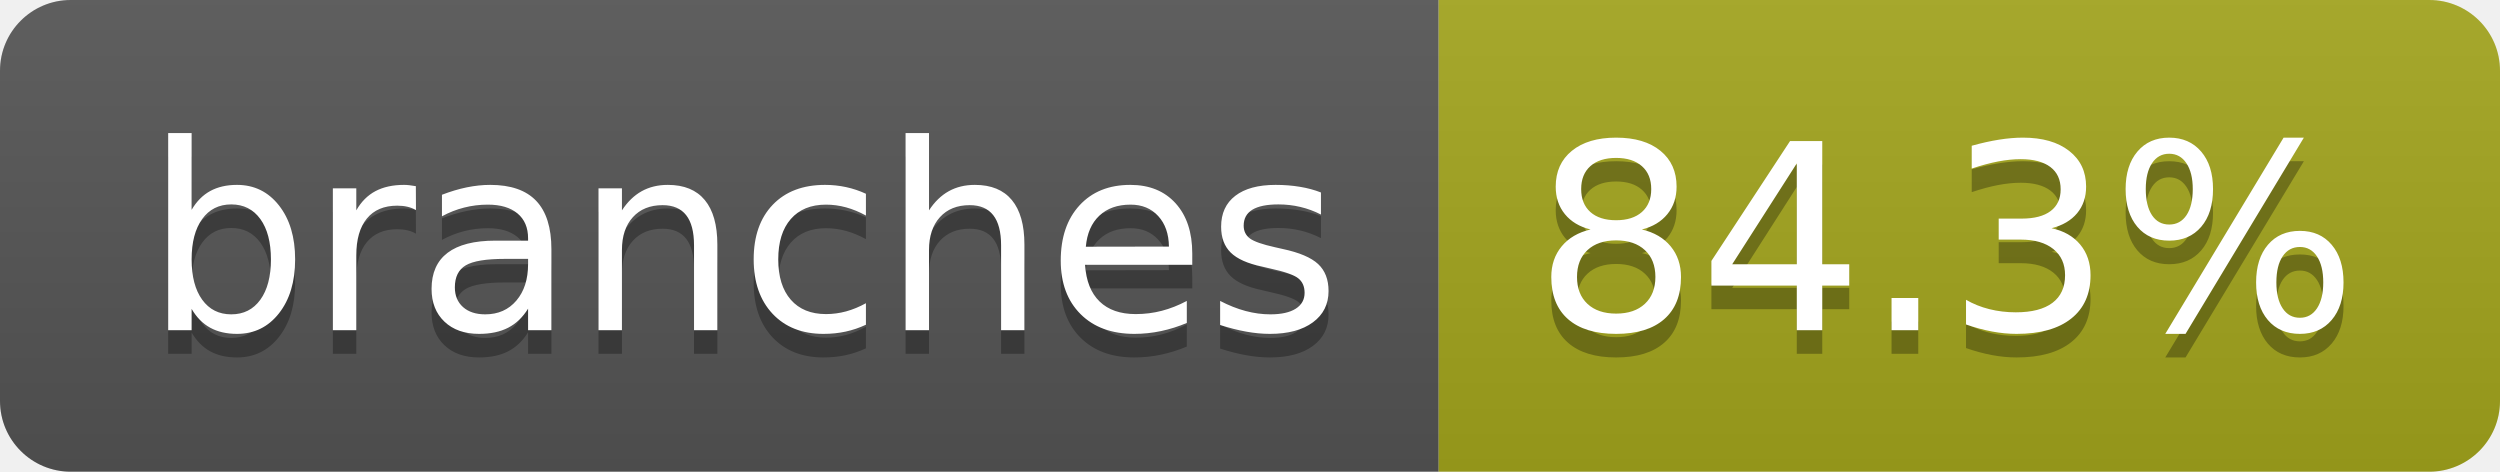
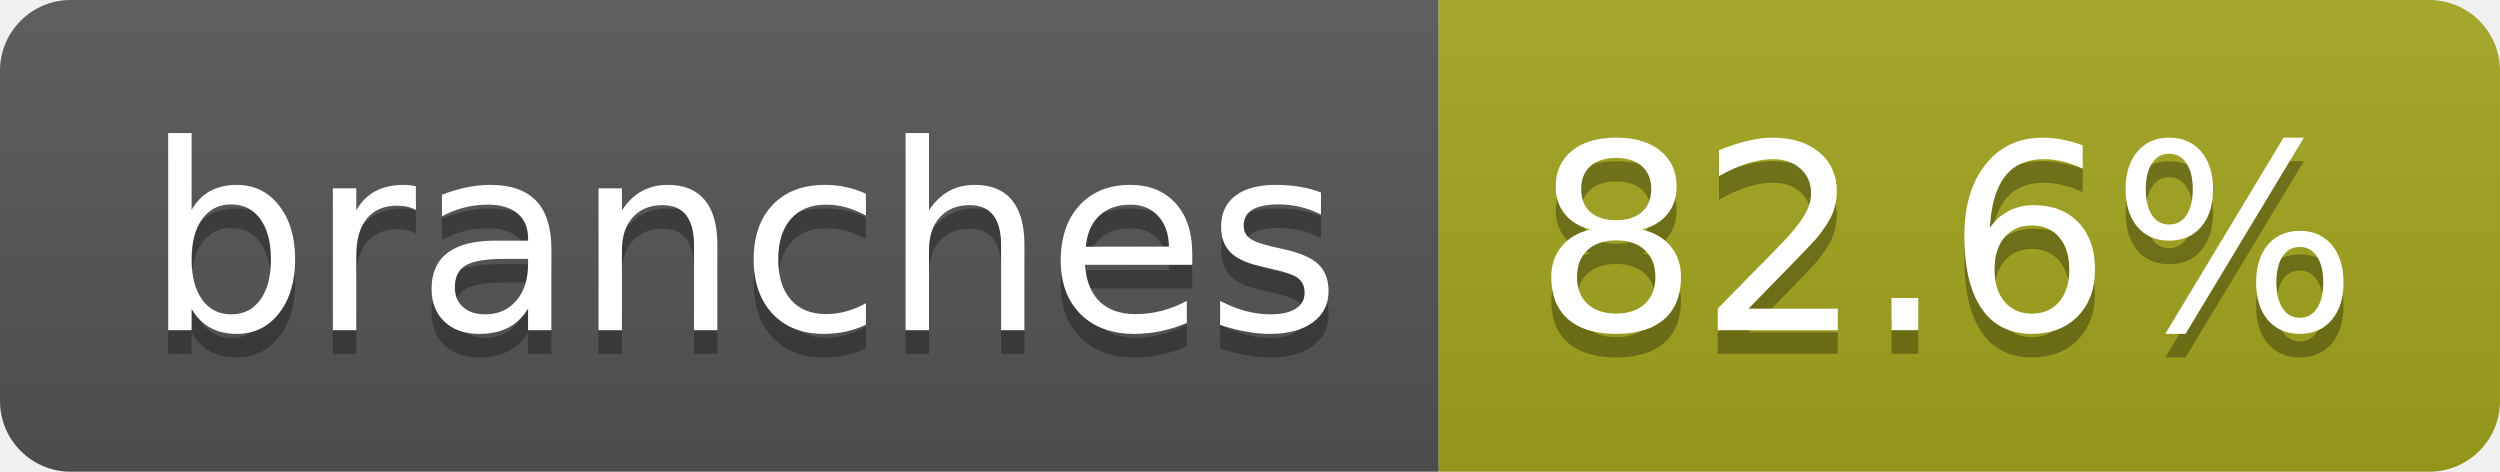
- <svg xmlns="http://www.w3.org/2000/svg" width="106" height="20" role="img" aria-label="branches: 84.3%">
+ <svg xmlns="http://www.w3.org/2000/svg" width="106" height="20" role="img" aria-label="branches: 82.6%">
  <linearGradient id="s" x2="0" y2="100%">
    <stop offset="0" stop-color="#bbb" stop-opacity=".1" />
    <stop offset="1" stop-opacity=".1" />
  </linearGradient>
  <clipPath id="r">
    <rect width="106" height="20" rx="3" fill="#fff" />
  </clipPath>
  <g clip-path="url(#r)">
    <rect width="61" height="20" fill="#555" />
    <rect x="61" width="45" height="20" fill="#a4a61d" />
    <rect width="106" height="20" fill="url(#s)" />
  </g>
  <g fill="#fff" text-anchor="middle" font-family="Verdana,Geneva,DejaVu Sans,sans-serif" text-rendering="geometricPrecision" font-size="110">
    <text aria-hidden="true" x="315" y="150" fill="#010101" fill-opacity=".3" transform="scale(.1)" textLength="507">branches</text>
    <text x="315" y="140" transform="scale(.1)" fill="#fff" textLength="507">branches</text>
-     <text aria-hidden="true" x="825" y="150" fill="#010101" fill-opacity=".3" transform="scale(.1)" textLength="350">84.3%</text>
-     <text x="825" y="140" transform="scale(.1)" fill="#fff" textLength="350">84.3%</text>
+     <text aria-hidden="true" x="825" y="150" fill="#010101" fill-opacity=".3" transform="scale(.1)" textLength="350">82.6%</text>
+     <text x="825" y="140" transform="scale(.1)" fill="#fff" textLength="350">82.6%</text>
  </g>
</svg>
